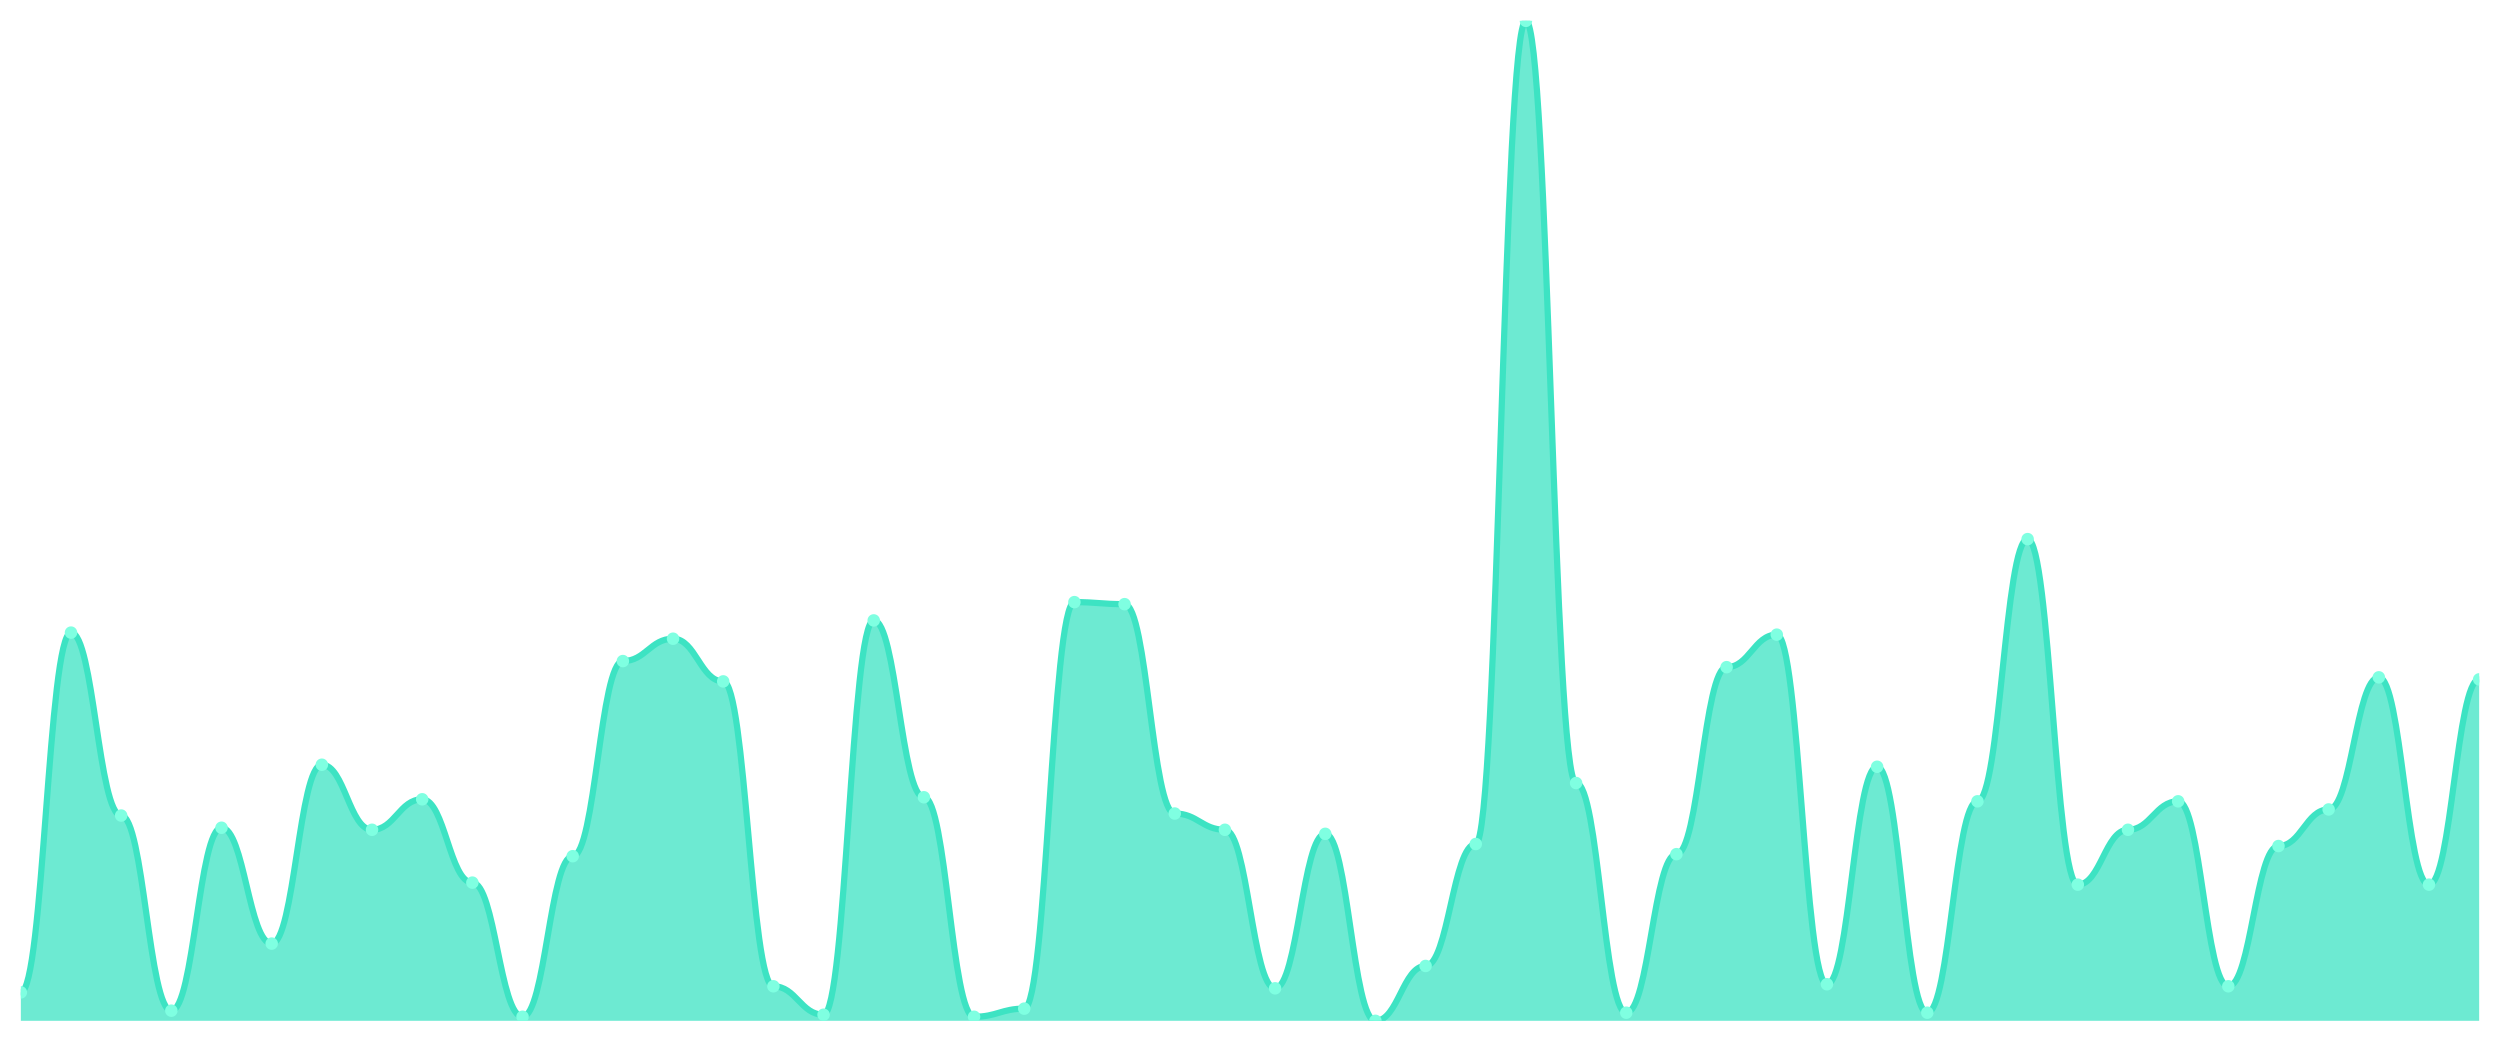
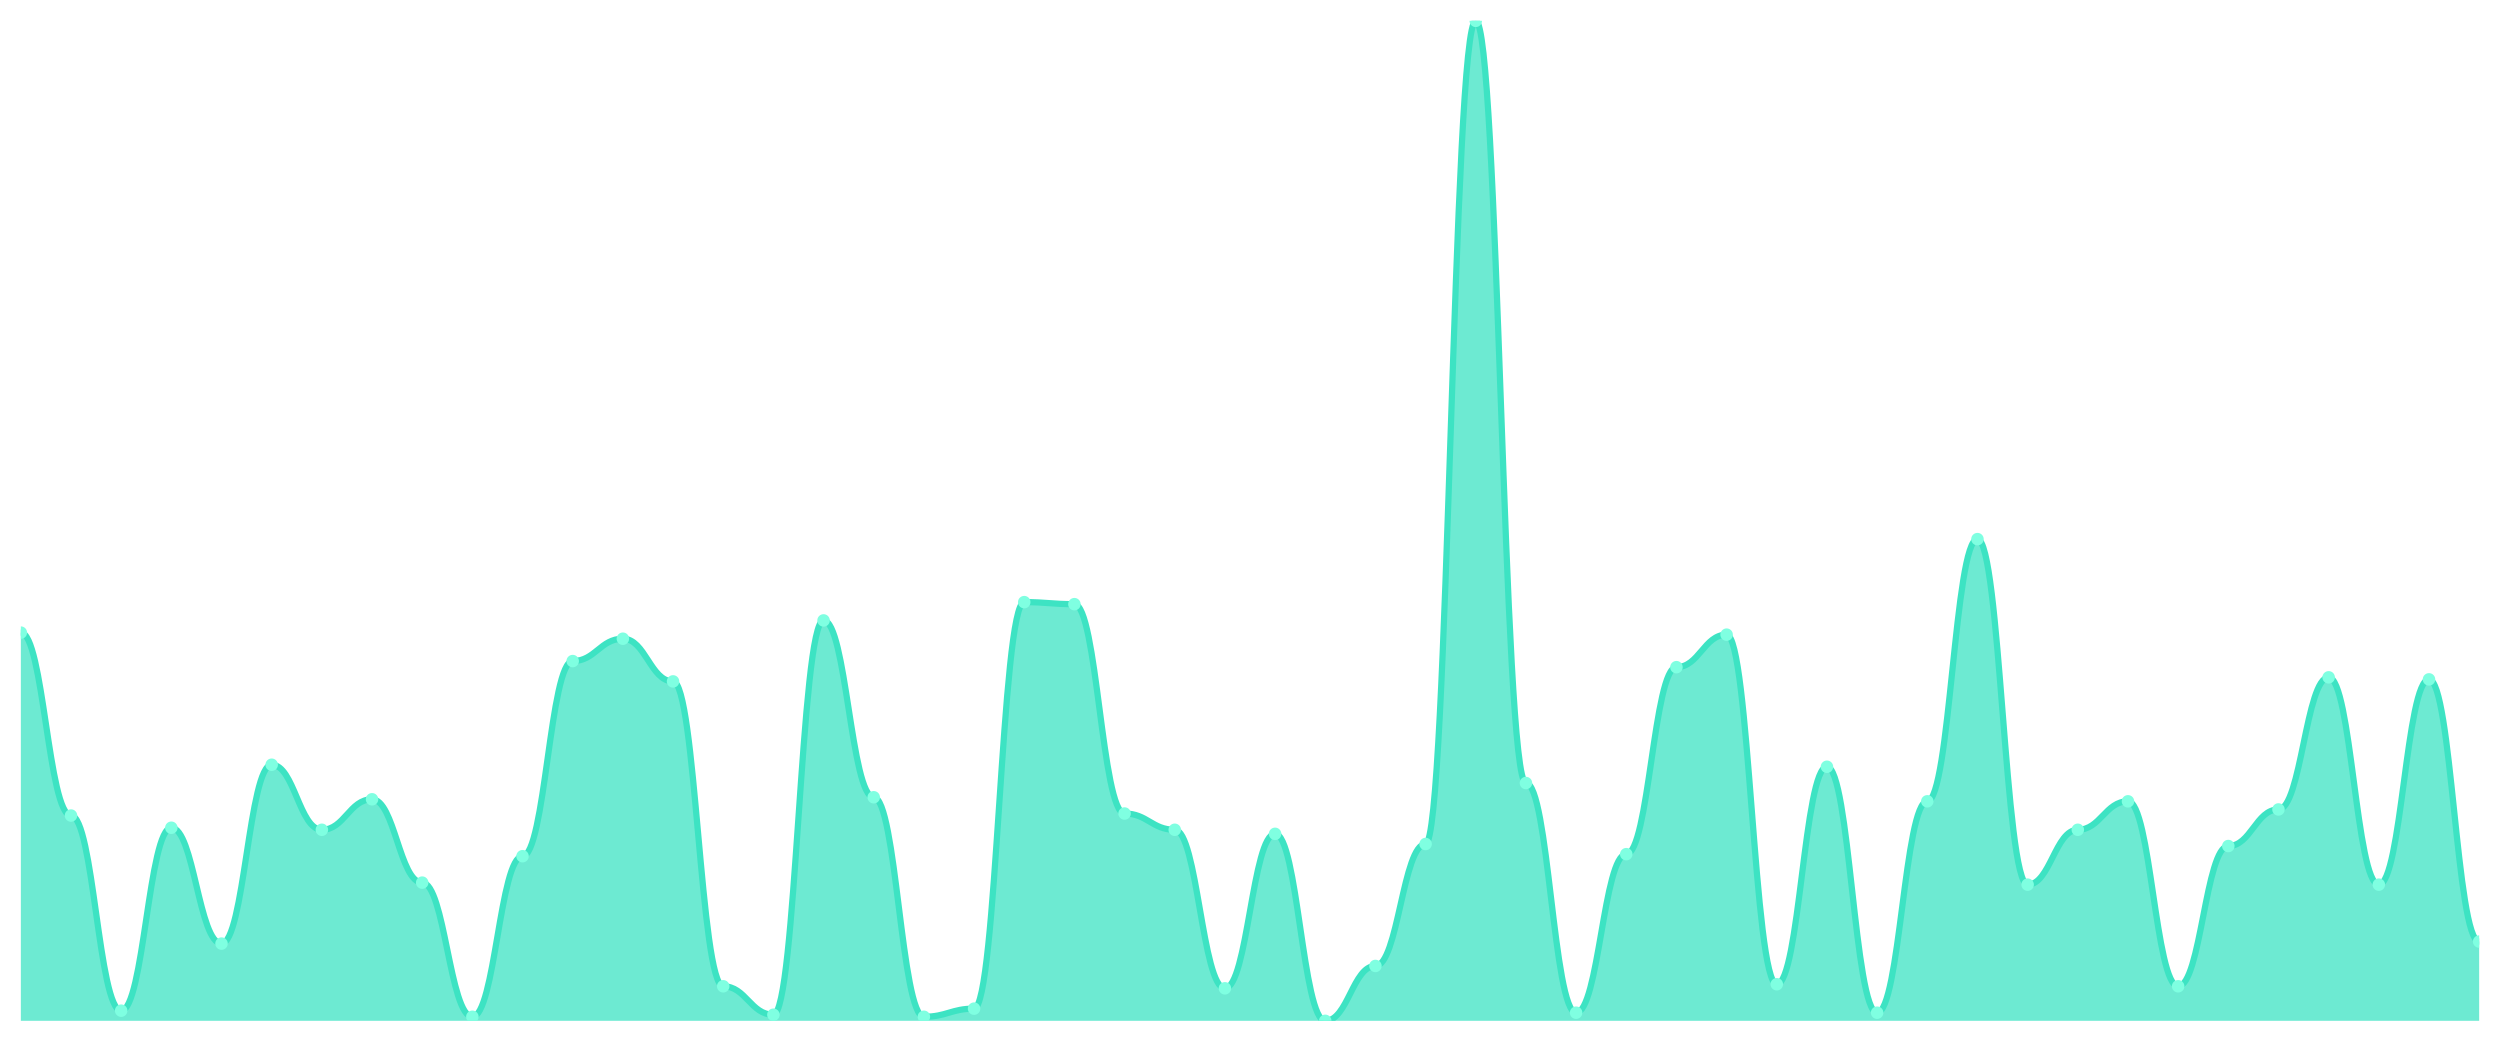
<svg xmlns="http://www.w3.org/2000/svg" viewBox="0 0 1200 500" width="1200" height="500">
  <defs>
    <clipPath id="c">
      <rect x="10" y="10" width="1180" height="480" />
    </clipPath>
  </defs>
  <rect width="1200" height="500" fill="none" />
  <g clip-path="url(#c)">
-     <path d="M 10,490 L 10,476.341 C 20.837,476.341 23.245,303.659 34.082,303.659 C 44.918,303.659 47.327,391.463 58.163,391.463 C 69,391.463 71.408,485.122 82.245,485.122 C 93.082,485.122 95.49,397.317 106.327,397.317 C 117.163,397.317 119.571,452.927 130.408,452.927 C 141.245,452.927 143.653,367.073 154.49,367.073 C 165.327,367.073 167.735,398.293 178.571,398.293 C 189.408,398.293 191.816,383.659 202.653,383.659 C 213.49,383.659 215.898,423.659 226.735,423.659 C 237.571,423.659 239.98,488.049 250.816,488.049 C 261.653,488.049 264.061,410.976 274.898,410.976 C 285.735,410.976 288.143,317.317 298.98,317.317 C 309.816,317.317 312.224,306.585 323.061,306.585 C 333.898,306.585 336.306,327.073 347.143,327.073 C 357.98,327.073 360.388,473.415 371.224,473.415 C 382.061,473.415 384.469,487.073 395.306,487.073 C 406.143,487.073 408.551,297.805 419.388,297.805 C 430.224,297.805 432.633,382.683 443.469,382.683 C 454.306,382.683 456.714,488.049 467.551,488.049 C 478.388,488.049 480.796,484.146 491.633,484.146 C 502.469,484.146 504.878,289.024 515.714,289.024 C 526.551,289.024 528.959,290 539.796,290 C 550.633,290 553.041,390.488 563.878,390.488 C 574.714,390.488 577.122,398.293 587.959,398.293 C 598.796,398.293 601.204,474.39 612.041,474.39 C 622.878,474.39 625.286,400.244 636.122,400.244 C 646.959,400.244 649.367,490 660.204,490 C 671.041,490 673.449,463.659 684.286,463.659 C 695.122,463.659 697.531,405.122 708.367,405.122 C 719.204,405.122 721.612,10 732.449,10 C 743.286,10 745.694,375.854 756.531,375.854 C 767.367,375.854 769.776,486.098 780.612,486.098 C 791.449,486.098 793.857,410 804.694,410 C 815.531,410 817.939,320.244 828.776,320.244 C 839.612,320.244 842.02,304.634 852.857,304.634 C 863.694,304.634 866.102,472.439 876.939,472.439 C 887.776,472.439 890.184,368.049 901.02,368.049 C 911.857,368.049 914.265,486.098 925.102,486.098 C 935.939,486.098 938.347,384.634 949.184,384.634 C 960.02,384.634 962.429,258.78 973.265,258.78 C 984.102,258.78 986.51,424.634 997.347,424.634 C 1008.184,424.634 1010.592,398.293 1021.429,398.293 C 1032.265,398.293 1034.673,384.634 1045.51,384.634 C 1056.347,384.634 1058.755,473.415 1069.592,473.415 C 1080.429,473.415 1082.837,406.098 1093.673,406.098 C 1104.51,406.098 1106.918,388.537 1117.755,388.537 C 1128.592,388.537 1131,325.122 1141.837,325.122 C 1152.673,325.122 1155.082,424.634 1165.918,424.634 C 1176.755,424.634 1179.163,326.098 1190,326.098 L 1190,490 Z" fill="rgba(61,227,195,0.75)" />
-     <path d="M 10,476.341 C 20.837,476.341 23.245,303.659 34.082,303.659 C 44.918,303.659 47.327,391.463 58.163,391.463 C 69,391.463 71.408,485.122 82.245,485.122 C 93.082,485.122 95.49,397.317 106.327,397.317 C 117.163,397.317 119.571,452.927 130.408,452.927 C 141.245,452.927 143.653,367.073 154.49,367.073 C 165.327,367.073 167.735,398.293 178.571,398.293 C 189.408,398.293 191.816,383.659 202.653,383.659 C 213.49,383.659 215.898,423.659 226.735,423.659 C 237.571,423.659 239.98,488.049 250.816,488.049 C 261.653,488.049 264.061,410.976 274.898,410.976 C 285.735,410.976 288.143,317.317 298.98,317.317 C 309.816,317.317 312.224,306.585 323.061,306.585 C 333.898,306.585 336.306,327.073 347.143,327.073 C 357.98,327.073 360.388,473.415 371.224,473.415 C 382.061,473.415 384.469,487.073 395.306,487.073 C 406.143,487.073 408.551,297.805 419.388,297.805 C 430.224,297.805 432.633,382.683 443.469,382.683 C 454.306,382.683 456.714,488.049 467.551,488.049 C 478.388,488.049 480.796,484.146 491.633,484.146 C 502.469,484.146 504.878,289.024 515.714,289.024 C 526.551,289.024 528.959,290 539.796,290 C 550.633,290 553.041,390.488 563.878,390.488 C 574.714,390.488 577.122,398.293 587.959,398.293 C 598.796,398.293 601.204,474.39 612.041,474.39 C 622.878,474.39 625.286,400.244 636.122,400.244 C 646.959,400.244 649.367,490 660.204,490 C 671.041,490 673.449,463.659 684.286,463.659 C 695.122,463.659 697.531,405.122 708.367,405.122 C 719.204,405.122 721.612,10 732.449,10 C 743.286,10 745.694,375.854 756.531,375.854 C 767.367,375.854 769.776,486.098 780.612,486.098 C 791.449,486.098 793.857,410 804.694,410 C 815.531,410 817.939,320.244 828.776,320.244 C 839.612,320.244 842.02,304.634 852.857,304.634 C 863.694,304.634 866.102,472.439 876.939,472.439 C 887.776,472.439 890.184,368.049 901.02,368.049 C 911.857,368.049 914.265,486.098 925.102,486.098 C 935.939,486.098 938.347,384.634 949.184,384.634 C 960.02,384.634 962.429,258.78 973.265,258.78 C 984.102,258.78 986.51,424.634 997.347,424.634 C 1008.184,424.634 1010.592,398.293 1021.429,398.293 C 1032.265,398.293 1034.673,384.634 1045.51,384.634 C 1056.347,384.634 1058.755,473.415 1069.592,473.415 C 1080.429,473.415 1082.837,406.098 1093.673,406.098 C 1104.51,406.098 1106.918,388.537 1117.755,388.537 C 1128.592,388.537 1131,325.122 1141.837,325.122 C 1152.673,325.122 1155.082,424.634 1165.918,424.634 C 1176.755,424.634 1179.163,326.098 1190,326.098" fill="none" stroke="#3de3c3" stroke-width="3" stroke-linecap="round" stroke-linejoin="round" />
-     <circle cx="10" cy="476.341" r="3" fill="#7fffe1" />
-     <circle cx="34.082" cy="303.659" r="3" fill="#7fffe1" />
-     <circle cx="58.163" cy="391.463" r="3" fill="#7fffe1" />
-     <circle cx="82.245" cy="485.122" r="3" fill="#7fffe1" />
-     <circle cx="106.327" cy="397.317" r="3" fill="#7fffe1" />
-     <circle cx="130.408" cy="452.927" r="3" fill="#7fffe1" />
-     <circle cx="154.49" cy="367.073" r="3" fill="#7fffe1" />
-     <circle cx="178.571" cy="398.293" r="3" fill="#7fffe1" />
-     <circle cx="202.653" cy="383.659" r="3" fill="#7fffe1" />
-     <circle cx="226.735" cy="423.659" r="3" fill="#7fffe1" />
-     <circle cx="250.816" cy="488.049" r="3" fill="#7fffe1" />
-     <circle cx="274.898" cy="410.976" r="3" fill="#7fffe1" />
-     <circle cx="298.98" cy="317.317" r="3" fill="#7fffe1" />
-     <circle cx="323.061" cy="306.585" r="3" fill="#7fffe1" />
-     <circle cx="347.143" cy="327.073" r="3" fill="#7fffe1" />
-     <circle cx="371.224" cy="473.415" r="3" fill="#7fffe1" />
-     <circle cx="395.306" cy="487.073" r="3" fill="#7fffe1" />
-     <circle cx="419.388" cy="297.805" r="3" fill="#7fffe1" />
-     <circle cx="443.469" cy="382.683" r="3" fill="#7fffe1" />
-     <circle cx="467.551" cy="488.049" r="3" fill="#7fffe1" />
-     <circle cx="491.633" cy="484.146" r="3" fill="#7fffe1" />
-     <circle cx="515.714" cy="289.024" r="3" fill="#7fffe1" />
-     <circle cx="539.796" cy="290" r="3" fill="#7fffe1" />
-     <circle cx="563.878" cy="390.488" r="3" fill="#7fffe1" />
-     <circle cx="587.959" cy="398.293" r="3" fill="#7fffe1" />
-     <circle cx="612.041" cy="474.39" r="3" fill="#7fffe1" />
-     <circle cx="636.122" cy="400.244" r="3" fill="#7fffe1" />
-     <circle cx="660.204" cy="490" r="3" fill="#7fffe1" />
-     <circle cx="684.286" cy="463.659" r="3" fill="#7fffe1" />
-     <circle cx="708.367" cy="405.122" r="3" fill="#7fffe1" />
-     <circle cx="732.449" cy="10" r="3" fill="#7fffe1" />
-     <circle cx="756.531" cy="375.854" r="3" fill="#7fffe1" />
-     <circle cx="780.612" cy="486.098" r="3" fill="#7fffe1" />
-     <circle cx="804.694" cy="410" r="3" fill="#7fffe1" />
-     <circle cx="828.776" cy="320.244" r="3" fill="#7fffe1" />
-     <circle cx="852.857" cy="304.634" r="3" fill="#7fffe1" />
-     <circle cx="876.939" cy="472.439" r="3" fill="#7fffe1" />
-     <circle cx="901.02" cy="368.049" r="3" fill="#7fffe1" />
-     <circle cx="925.102" cy="486.098" r="3" fill="#7fffe1" />
-     <circle cx="949.184" cy="384.634" r="3" fill="#7fffe1" />
-     <circle cx="973.265" cy="258.78" r="3" fill="#7fffe1" />
-     <circle cx="997.347" cy="424.634" r="3" fill="#7fffe1" />
-     <circle cx="1021.429" cy="398.293" r="3" fill="#7fffe1" />
-     <circle cx="1045.51" cy="384.634" r="3" fill="#7fffe1" />
-     <circle cx="1069.592" cy="473.415" r="3" fill="#7fffe1" />
-     <circle cx="1093.673" cy="406.098" r="3" fill="#7fffe1" />
-     <circle cx="1117.755" cy="388.537" r="3" fill="#7fffe1" />
-     <circle cx="1141.837" cy="325.122" r="3" fill="#7fffe1" />
-     <circle cx="1165.918" cy="424.634" r="3" fill="#7fffe1" />
-     <circle cx="1190" cy="326.098" r="3" fill="#7fffe1" />
+     <path d="M 10,490 L 10,303.659 C 20.837,303.659 23.245,391.463 34.082,391.463 C 44.918,391.463 47.327,485.122 58.163,485.122 C 69,485.122 71.408,397.317 82.245,397.317 C 93.082,397.317 95.49,452.927 106.327,452.927 C 117.163,452.927 119.571,367.073 130.408,367.073 C 141.245,367.073 143.653,398.293 154.49,398.293 C 165.327,398.293 167.735,383.659 178.571,383.659 C 189.408,383.659 191.816,423.659 202.653,423.659 C 213.49,423.659 215.898,488.049 226.735,488.049 C 237.571,488.049 239.98,410.976 250.816,410.976 C 261.653,410.976 264.061,317.317 274.898,317.317 C 285.735,317.317 288.143,306.585 298.98,306.585 C 309.816,306.585 312.224,327.073 323.061,327.073 C 333.898,327.073 336.306,473.415 347.143,473.415 C 357.98,473.415 360.388,487.073 371.224,487.073 C 382.061,487.073 384.469,297.805 395.306,297.805 C 406.143,297.805 408.551,382.683 419.388,382.683 C 430.224,382.683 432.633,488.049 443.469,488.049 C 454.306,488.049 456.714,484.146 467.551,484.146 C 478.388,484.146 480.796,289.024 491.633,289.024 C 502.469,289.024 504.878,290 515.714,290 C 526.551,290 528.959,390.488 539.796,390.488 C 550.633,390.488 553.041,398.293 563.878,398.293 C 574.714,398.293 577.122,474.39 587.959,474.39 C 598.796,474.39 601.204,400.244 612.041,400.244 C 622.878,400.244 625.286,490 636.122,490 C 646.959,490 649.367,463.659 660.204,463.659 C 671.041,463.659 673.449,405.122 684.286,405.122 C 695.122,405.122 697.531,10 708.367,10 C 719.204,10 721.612,375.854 732.449,375.854 C 743.286,375.854 745.694,486.098 756.531,486.098 C 767.367,486.098 769.776,410 780.612,410 C 791.449,410 793.857,320.244 804.694,320.244 C 815.531,320.244 817.939,304.634 828.776,304.634 C 839.612,304.634 842.02,472.439 852.857,472.439 C 863.694,472.439 866.102,368.049 876.939,368.049 C 887.776,368.049 890.184,486.098 901.02,486.098 C 911.857,486.098 914.265,384.634 925.102,384.634 C 935.939,384.634 938.347,258.78 949.184,258.78 C 960.02,258.78 962.429,424.634 973.265,424.634 C 984.102,424.634 986.51,398.293 997.347,398.293 C 1008.184,398.293 1010.592,384.634 1021.429,384.634 C 1032.265,384.634 1034.673,473.415 1045.51,473.415 C 1056.347,473.415 1058.755,406.098 1069.592,406.098 C 1080.429,406.098 1082.837,388.537 1093.673,388.537 C 1104.51,388.537 1106.918,325.122 1117.755,325.122 C 1128.592,325.122 1131,424.634 1141.837,424.634 C 1152.673,424.634 1155.082,326.098 1165.918,326.098 C 1176.755,326.098 1179.163,451.951 1190,451.951 L 1190,490 Z" fill="rgba(61,227,195,0.75)" />
+     <path d="M 10,303.659 C 20.837,303.659 23.245,391.463 34.082,391.463 C 44.918,391.463 47.327,485.122 58.163,485.122 C 69,485.122 71.408,397.317 82.245,397.317 C 93.082,397.317 95.49,452.927 106.327,452.927 C 117.163,452.927 119.571,367.073 130.408,367.073 C 141.245,367.073 143.653,398.293 154.49,398.293 C 165.327,398.293 167.735,383.659 178.571,383.659 C 189.408,383.659 191.816,423.659 202.653,423.659 C 213.49,423.659 215.898,488.049 226.735,488.049 C 237.571,488.049 239.98,410.976 250.816,410.976 C 261.653,410.976 264.061,317.317 274.898,317.317 C 285.735,317.317 288.143,306.585 298.98,306.585 C 309.816,306.585 312.224,327.073 323.061,327.073 C 333.898,327.073 336.306,473.415 347.143,473.415 C 357.98,473.415 360.388,487.073 371.224,487.073 C 382.061,487.073 384.469,297.805 395.306,297.805 C 406.143,297.805 408.551,382.683 419.388,382.683 C 430.224,382.683 432.633,488.049 443.469,488.049 C 454.306,488.049 456.714,484.146 467.551,484.146 C 478.388,484.146 480.796,289.024 491.633,289.024 C 502.469,289.024 504.878,290 515.714,290 C 526.551,290 528.959,390.488 539.796,390.488 C 550.633,390.488 553.041,398.293 563.878,398.293 C 574.714,398.293 577.122,474.39 587.959,474.39 C 598.796,474.39 601.204,400.244 612.041,400.244 C 622.878,400.244 625.286,490 636.122,490 C 646.959,490 649.367,463.659 660.204,463.659 C 671.041,463.659 673.449,405.122 684.286,405.122 C 695.122,405.122 697.531,10 708.367,10 C 719.204,10 721.612,375.854 732.449,375.854 C 743.286,375.854 745.694,486.098 756.531,486.098 C 767.367,486.098 769.776,410 780.612,410 C 791.449,410 793.857,320.244 804.694,320.244 C 815.531,320.244 817.939,304.634 828.776,304.634 C 839.612,304.634 842.02,472.439 852.857,472.439 C 863.694,472.439 866.102,368.049 876.939,368.049 C 887.776,368.049 890.184,486.098 901.02,486.098 C 911.857,486.098 914.265,384.634 925.102,384.634 C 935.939,384.634 938.347,258.78 949.184,258.78 C 960.02,258.78 962.429,424.634 973.265,424.634 C 984.102,424.634 986.51,398.293 997.347,398.293 C 1008.184,398.293 1010.592,384.634 1021.429,384.634 C 1032.265,384.634 1034.673,473.415 1045.51,473.415 C 1056.347,473.415 1058.755,406.098 1069.592,406.098 C 1080.429,406.098 1082.837,388.537 1093.673,388.537 C 1104.51,388.537 1106.918,325.122 1117.755,325.122 C 1128.592,325.122 1131,424.634 1141.837,424.634 C 1152.673,424.634 1155.082,326.098 1165.918,326.098 C 1176.755,326.098 1179.163,451.951 1190,451.951" fill="none" stroke="#3de3c3" stroke-width="3" stroke-linecap="round" stroke-linejoin="round" />
+     <circle cx="10" cy="303.659" r="3" fill="#7fffe1" />
+     <circle cx="34.082" cy="391.463" r="3" fill="#7fffe1" />
+     <circle cx="58.163" cy="485.122" r="3" fill="#7fffe1" />
+     <circle cx="82.245" cy="397.317" r="3" fill="#7fffe1" />
+     <circle cx="106.327" cy="452.927" r="3" fill="#7fffe1" />
+     <circle cx="130.408" cy="367.073" r="3" fill="#7fffe1" />
+     <circle cx="154.49" cy="398.293" r="3" fill="#7fffe1" />
+     <circle cx="178.571" cy="383.659" r="3" fill="#7fffe1" />
+     <circle cx="202.653" cy="423.659" r="3" fill="#7fffe1" />
+     <circle cx="226.735" cy="488.049" r="3" fill="#7fffe1" />
+     <circle cx="250.816" cy="410.976" r="3" fill="#7fffe1" />
+     <circle cx="274.898" cy="317.317" r="3" fill="#7fffe1" />
+     <circle cx="298.98" cy="306.585" r="3" fill="#7fffe1" />
+     <circle cx="323.061" cy="327.073" r="3" fill="#7fffe1" />
+     <circle cx="347.143" cy="473.415" r="3" fill="#7fffe1" />
+     <circle cx="371.224" cy="487.073" r="3" fill="#7fffe1" />
+     <circle cx="395.306" cy="297.805" r="3" fill="#7fffe1" />
+     <circle cx="419.388" cy="382.683" r="3" fill="#7fffe1" />
+     <circle cx="443.469" cy="488.049" r="3" fill="#7fffe1" />
+     <circle cx="467.551" cy="484.146" r="3" fill="#7fffe1" />
+     <circle cx="491.633" cy="289.024" r="3" fill="#7fffe1" />
+     <circle cx="515.714" cy="290" r="3" fill="#7fffe1" />
+     <circle cx="539.796" cy="390.488" r="3" fill="#7fffe1" />
+     <circle cx="563.878" cy="398.293" r="3" fill="#7fffe1" />
+     <circle cx="587.959" cy="474.39" r="3" fill="#7fffe1" />
+     <circle cx="612.041" cy="400.244" r="3" fill="#7fffe1" />
+     <circle cx="636.122" cy="490" r="3" fill="#7fffe1" />
+     <circle cx="660.204" cy="463.659" r="3" fill="#7fffe1" />
+     <circle cx="684.286" cy="405.122" r="3" fill="#7fffe1" />
+     <circle cx="708.367" cy="10" r="3" fill="#7fffe1" />
+     <circle cx="732.449" cy="375.854" r="3" fill="#7fffe1" />
+     <circle cx="756.531" cy="486.098" r="3" fill="#7fffe1" />
+     <circle cx="780.612" cy="410" r="3" fill="#7fffe1" />
+     <circle cx="804.694" cy="320.244" r="3" fill="#7fffe1" />
+     <circle cx="828.776" cy="304.634" r="3" fill="#7fffe1" />
+     <circle cx="852.857" cy="472.439" r="3" fill="#7fffe1" />
+     <circle cx="876.939" cy="368.049" r="3" fill="#7fffe1" />
+     <circle cx="901.02" cy="486.098" r="3" fill="#7fffe1" />
+     <circle cx="925.102" cy="384.634" r="3" fill="#7fffe1" />
+     <circle cx="949.184" cy="258.78" r="3" fill="#7fffe1" />
+     <circle cx="973.265" cy="424.634" r="3" fill="#7fffe1" />
+     <circle cx="997.347" cy="398.293" r="3" fill="#7fffe1" />
+     <circle cx="1021.429" cy="384.634" r="3" fill="#7fffe1" />
+     <circle cx="1045.51" cy="473.415" r="3" fill="#7fffe1" />
+     <circle cx="1069.592" cy="406.098" r="3" fill="#7fffe1" />
+     <circle cx="1093.673" cy="388.537" r="3" fill="#7fffe1" />
+     <circle cx="1117.755" cy="325.122" r="3" fill="#7fffe1" />
+     <circle cx="1141.837" cy="424.634" r="3" fill="#7fffe1" />
+     <circle cx="1165.918" cy="326.098" r="3" fill="#7fffe1" />
+     <circle cx="1190" cy="451.951" r="3" fill="#7fffe1" />
  </g>
</svg>
